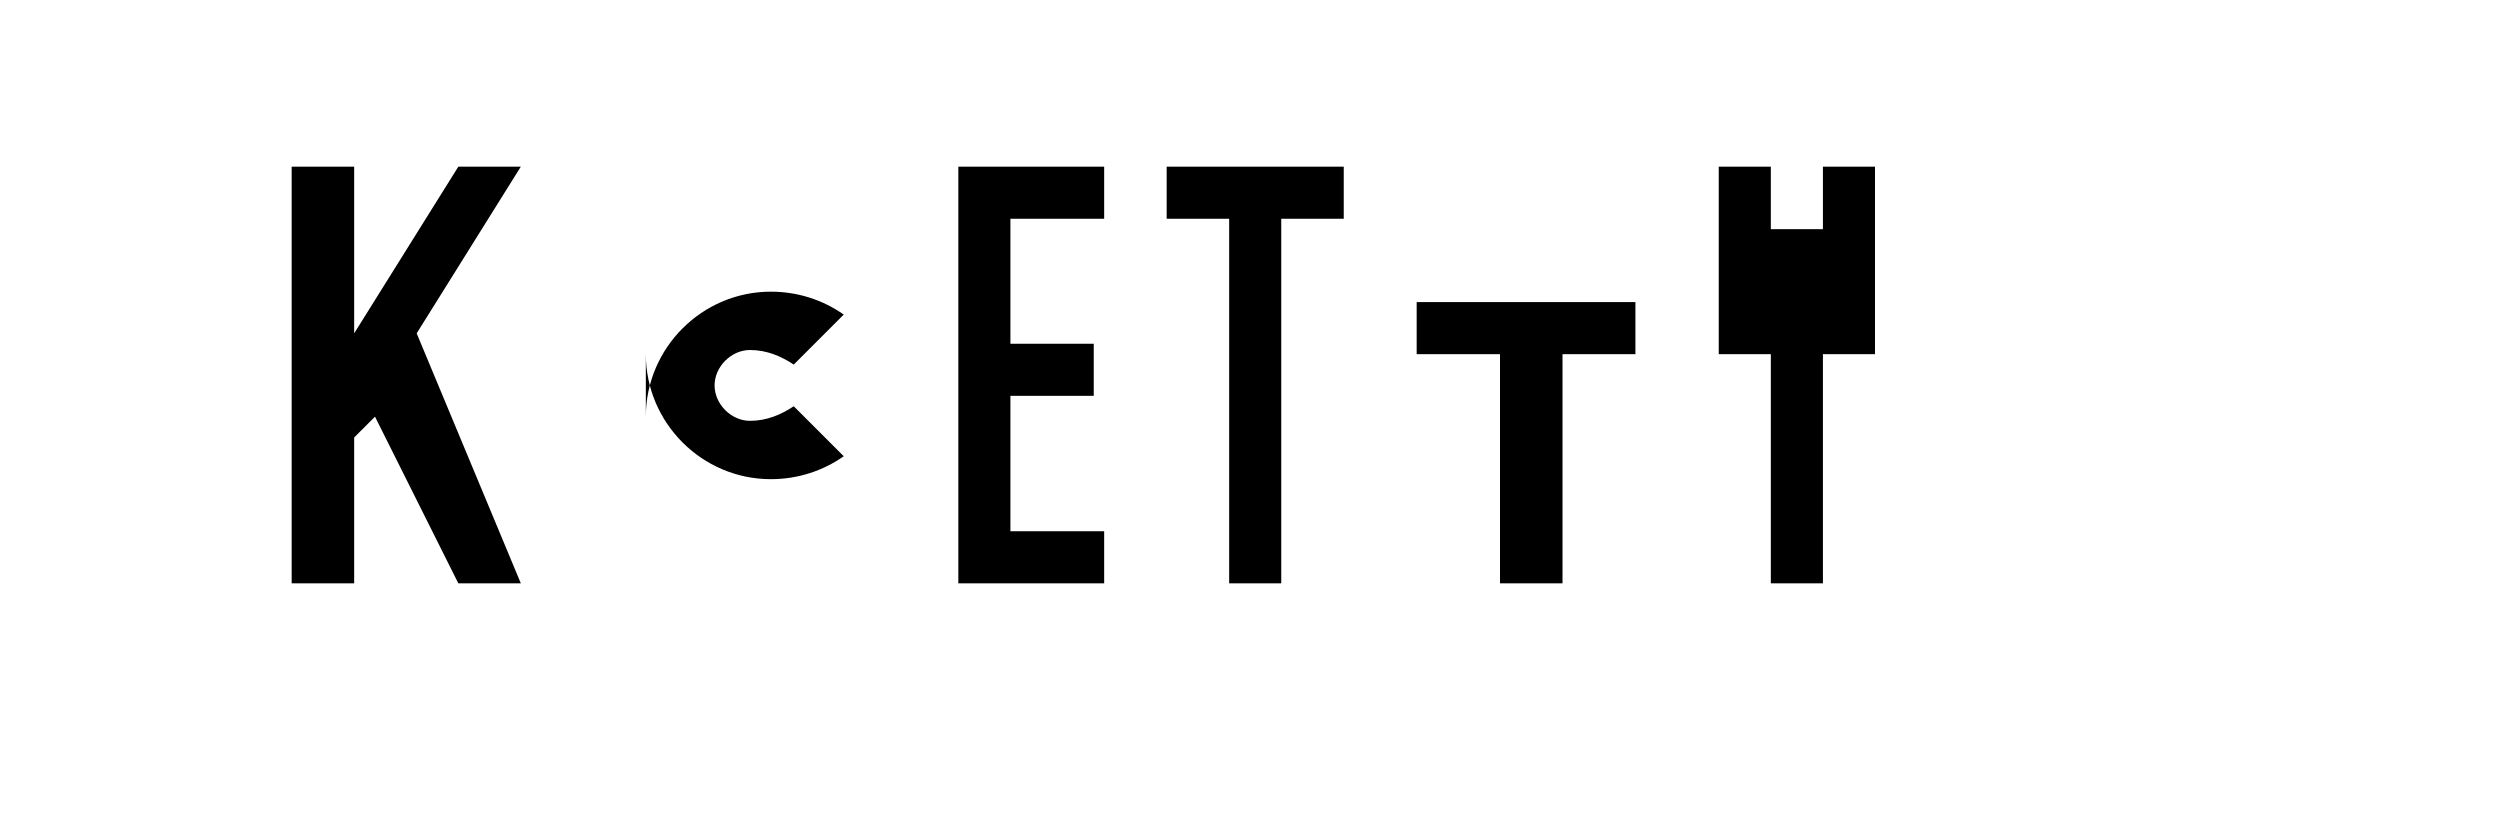
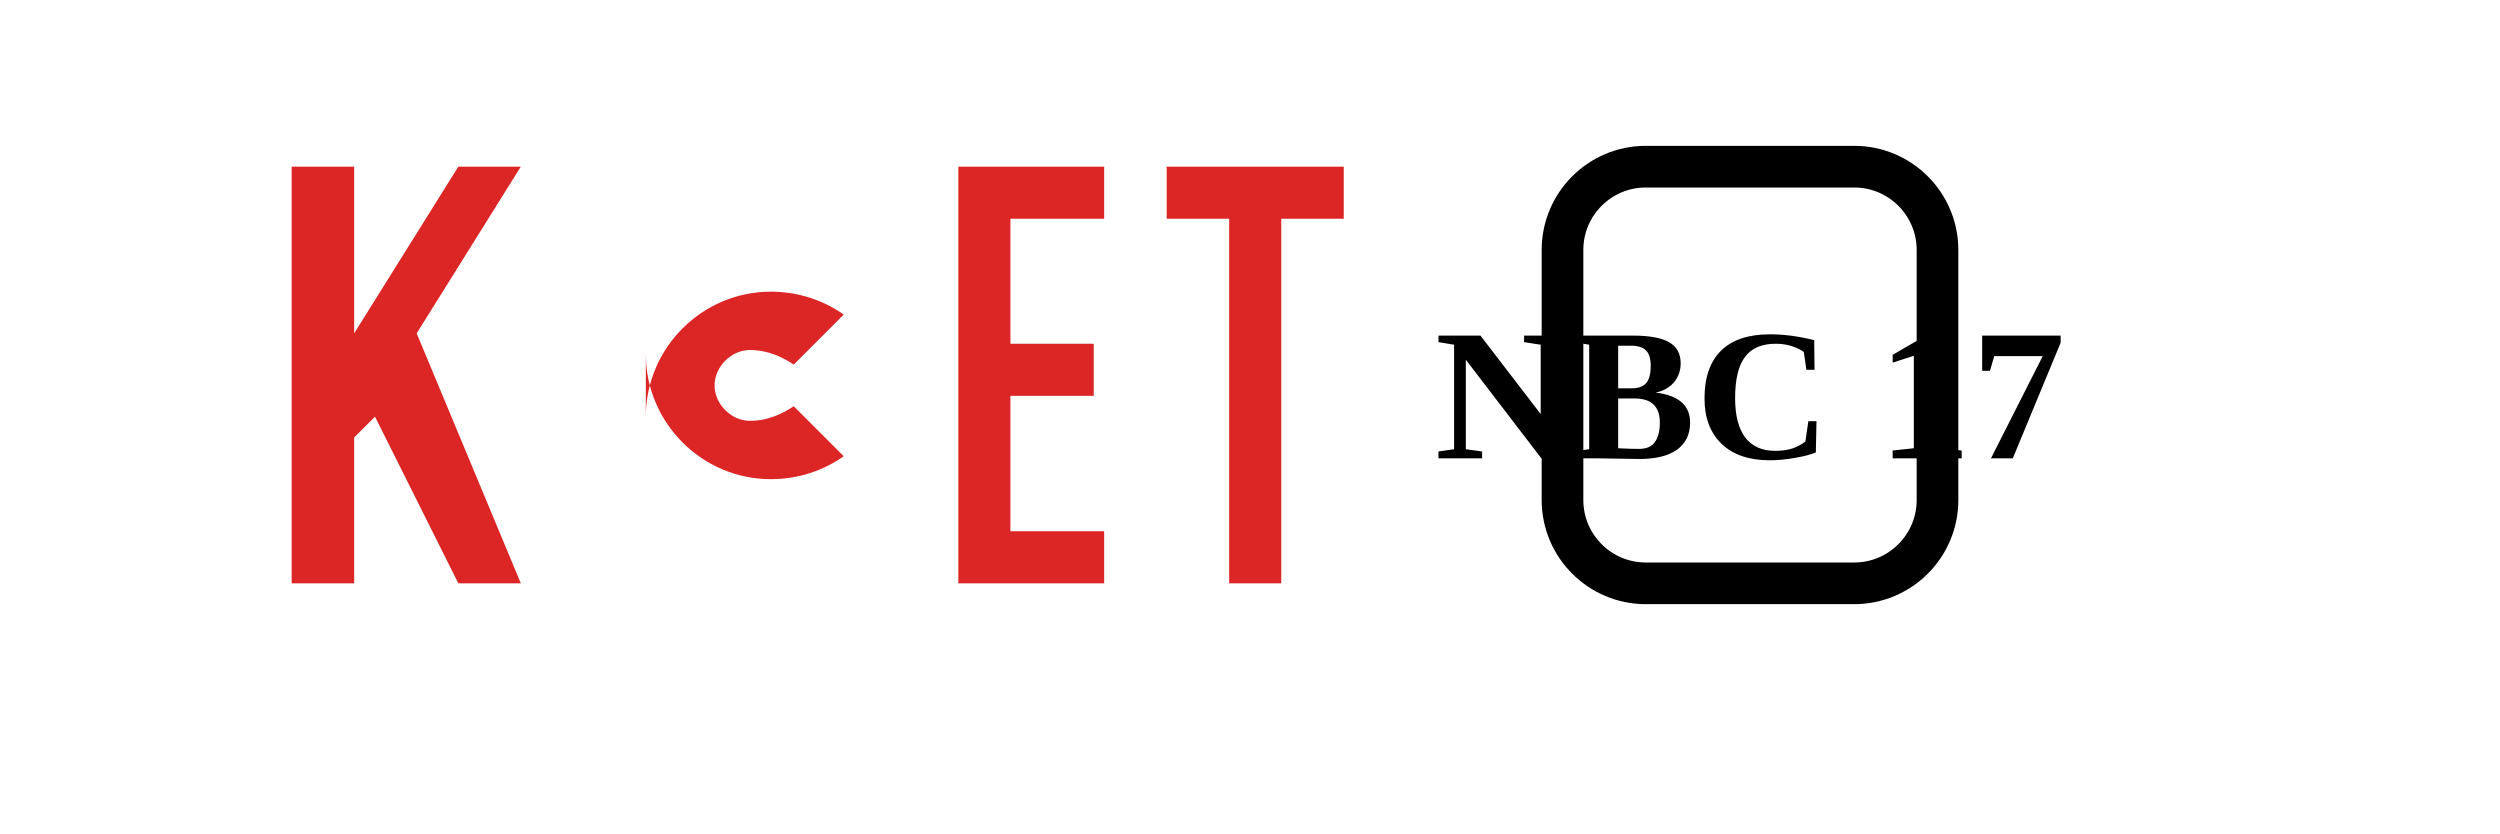
<svg xmlns="http://www.w3.org/2000/svg" width="120" height="40" viewBox="0 0 120 40" fill="none">
-   <g fill="currentColor">
+   <g fill="#dc2626">
    <path d="M14 28V8H17V16L22 8H25L20 16L25 28H22L18 20L17 21V28H14Z" />
    <path d="M31 20C31 16.7 33.7 14 37 14C38.3 14 39.5 14.4 40.5 15.1L38.1 17.5C37.5 17.1 36.8 16.8 36 16.8C35.1 16.8 34.3 17.6 34.3 18.5S35.1 20.2 36 20.2C36.8 20.2 37.5 19.9 38.1 19.5L40.5 21.9C39.5 22.6 38.3 23 37 23C33.7 23 31 20.3 31 17Z" />
    <path d="M46 28V8H53V10.5H48.5V16.5H52.5V19H48.5V25.5H53V28H46Z" />
    <path d="M59 28V10.5H56V8H64.5V10.5H61.5V28H59Z" />
-     <path d="M72 28V17H68V14.5H78.5V17H75V28H72Z" />
-     <path d="M85 28V17H82.5V8H85V11H87.5V8H90V17H87.5V28H85Z" />
+     <rect x="75" y="8" width="18" height="20" rx="4" fill="none" stroke="currentColor" stroke-width="2" />
+     <text x="84" y="22" text-anchor="middle" fill="currentColor" font-size="9" font-weight="bold">NBC 17</text>
  </g>
</svg>
